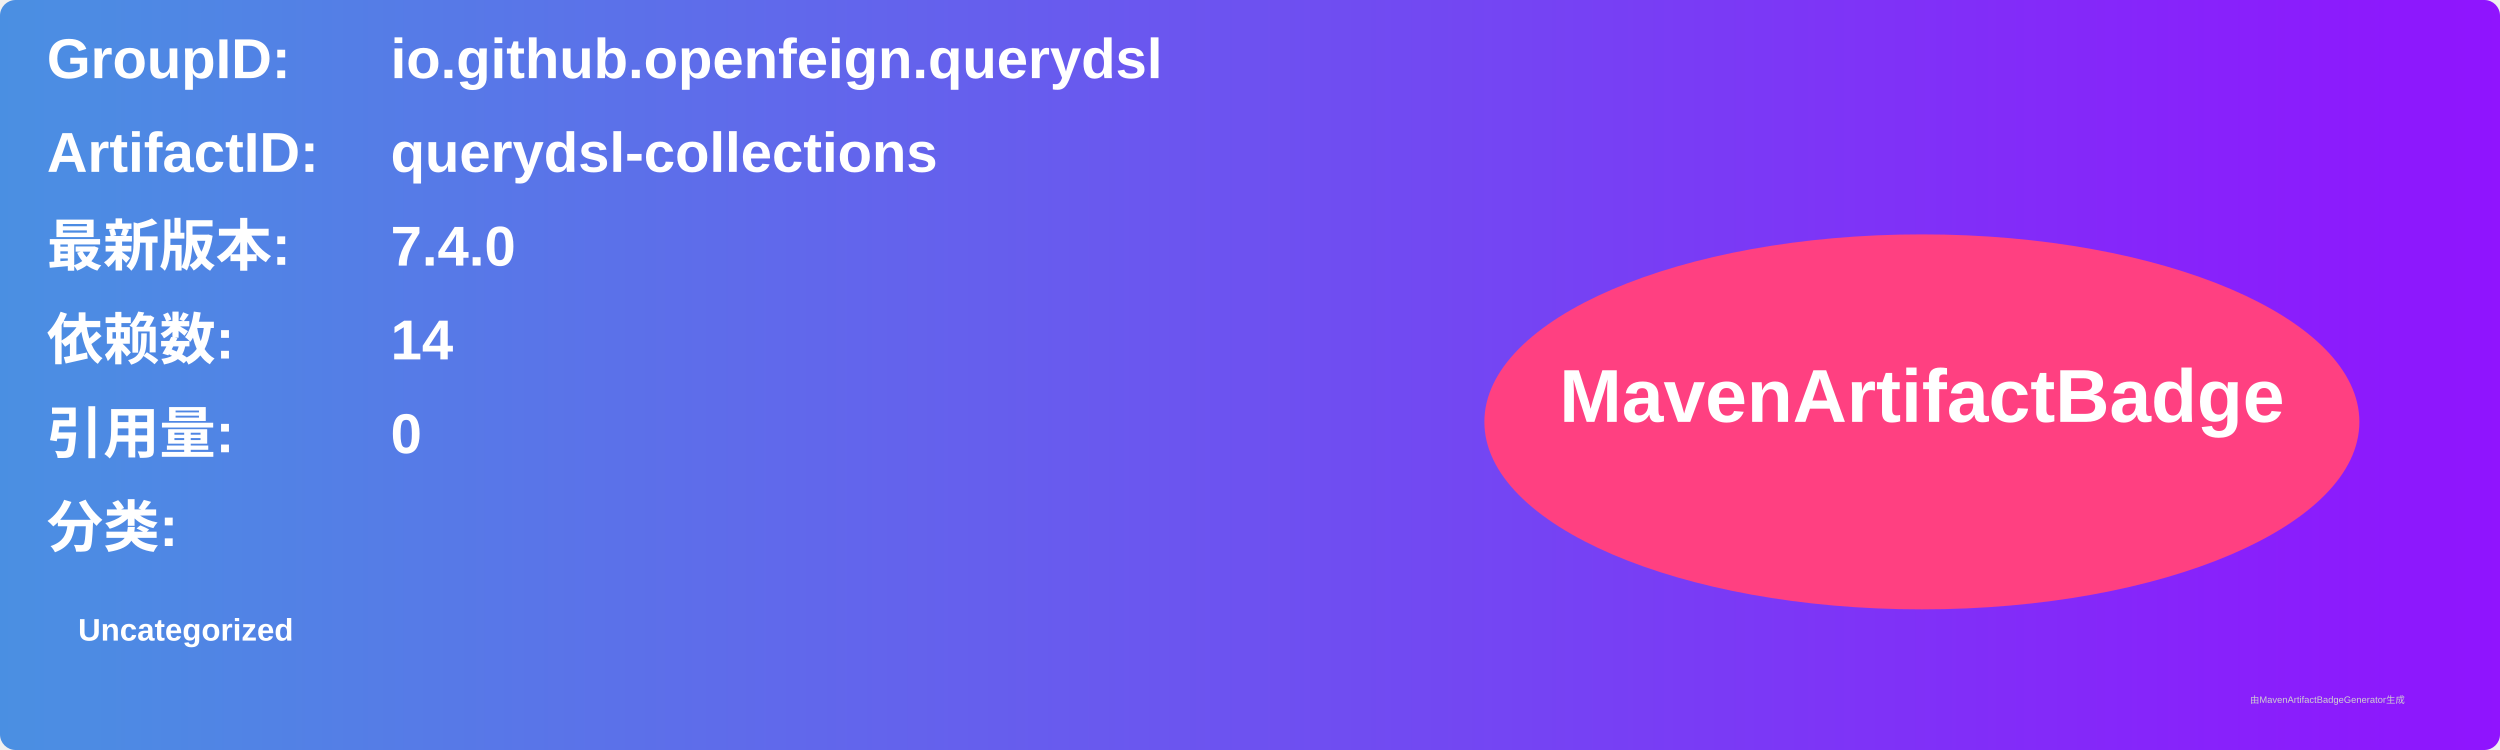
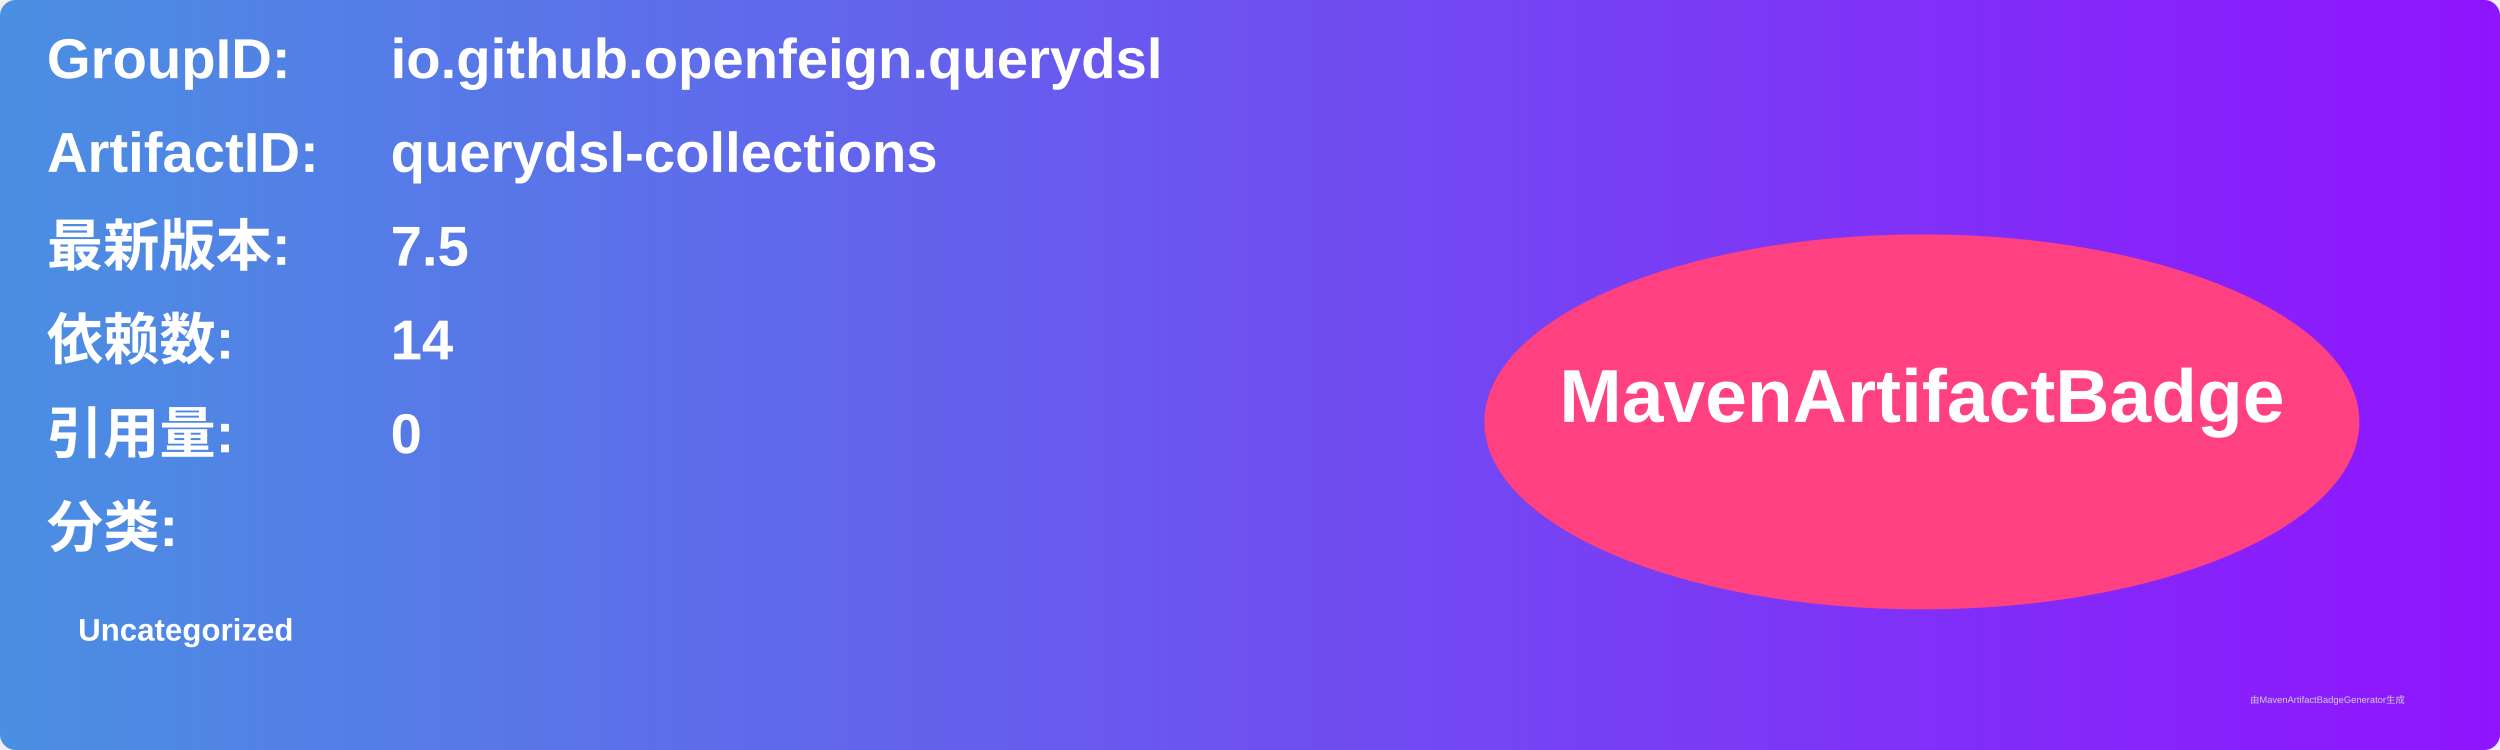
<svg xmlns="http://www.w3.org/2000/svg" width="800" height="240" viewBox="0 0 800 240">
  <linearGradient id="grad" x1="0%" y1="0%" x2="100%" y2="0%">
    <stop offset="0%" stop-color="#4a90e2" />
    <stop offset="100%" stop-color="#9013fe" />
  </linearGradient>
  <rect width="100%" height="100%" rx="5" ry="5" fill="url(#grad)" />
  <g transform="translate(15, 15)">
    <text x="0" y="10" font-family="Arial" font-size="18" fill="white" font-weight="bold" width="260">GroupID:</text>
    <text x="110" y="10" font-family="Arial" font-size="18" fill="white" font-weight="bold" width="460">io.github.openfeign.querydsl</text>
    <text x="0" y="40" font-family="Arial" font-size="18" fill="white" font-weight="bold" width="260">ArtifactID:</text>
    <text x="110" y="40" font-family="Arial" font-size="18" fill="white" font-weight="bold" width="460">querydsl-collections</text>
    <text x="0" y="70" font-family="Arial" font-size="18" fill="white" font-weight="bold">最新版本:</text>
    <text x="110" y="70" font-family="Arial" font-size="18" fill="white" font-weight="bold">
-       <tspan font-weight="bold">7.4.0</tspan>
+       <tspan font-weight="bold">7.5</tspan>
    </text>
    <text x="0" y="100" font-family="Arial" font-size="18" fill="white" font-weight="bold">依赖数: </text>
    <text x="110" y="100" font-family="Arial" font-size="18" fill="white">
      <tspan font-weight="bold">14</tspan>
    </text>
    <text x="0" y="130" font-family="Arial" font-size="18" fill="white" font-weight="bold">引用量: </text>
    <text x="110" y="130" font-family="Arial" font-size="18" fill="white">
      <tspan font-weight="bold">0</tspan>
    </text>
    <text x="0" y="160" font-family="Arial" font-size="18" fill="white" font-weight="bold">分类:</text>
    <text x="10" y="190" font-family="Arial" font-size="10" fill="white">
      <tspan font-weight="bold">Uncategorized</tspan>
    </text>
    <ellipse cx="600" cy="120" rx="140" ry="60" fill="#ff4081" />
    <text x="600" y="120" text-anchor="middle" font-family="Arial" font-size="24" fill="white" font-weight="bold">MavenArtifactBadge</text>
  </g>
  <text x="720" y="225" font-family="Arial" font-size="3" fill="#d0d0d0">由MavenArtifactBadgeGenerator生成</text>
</svg>
